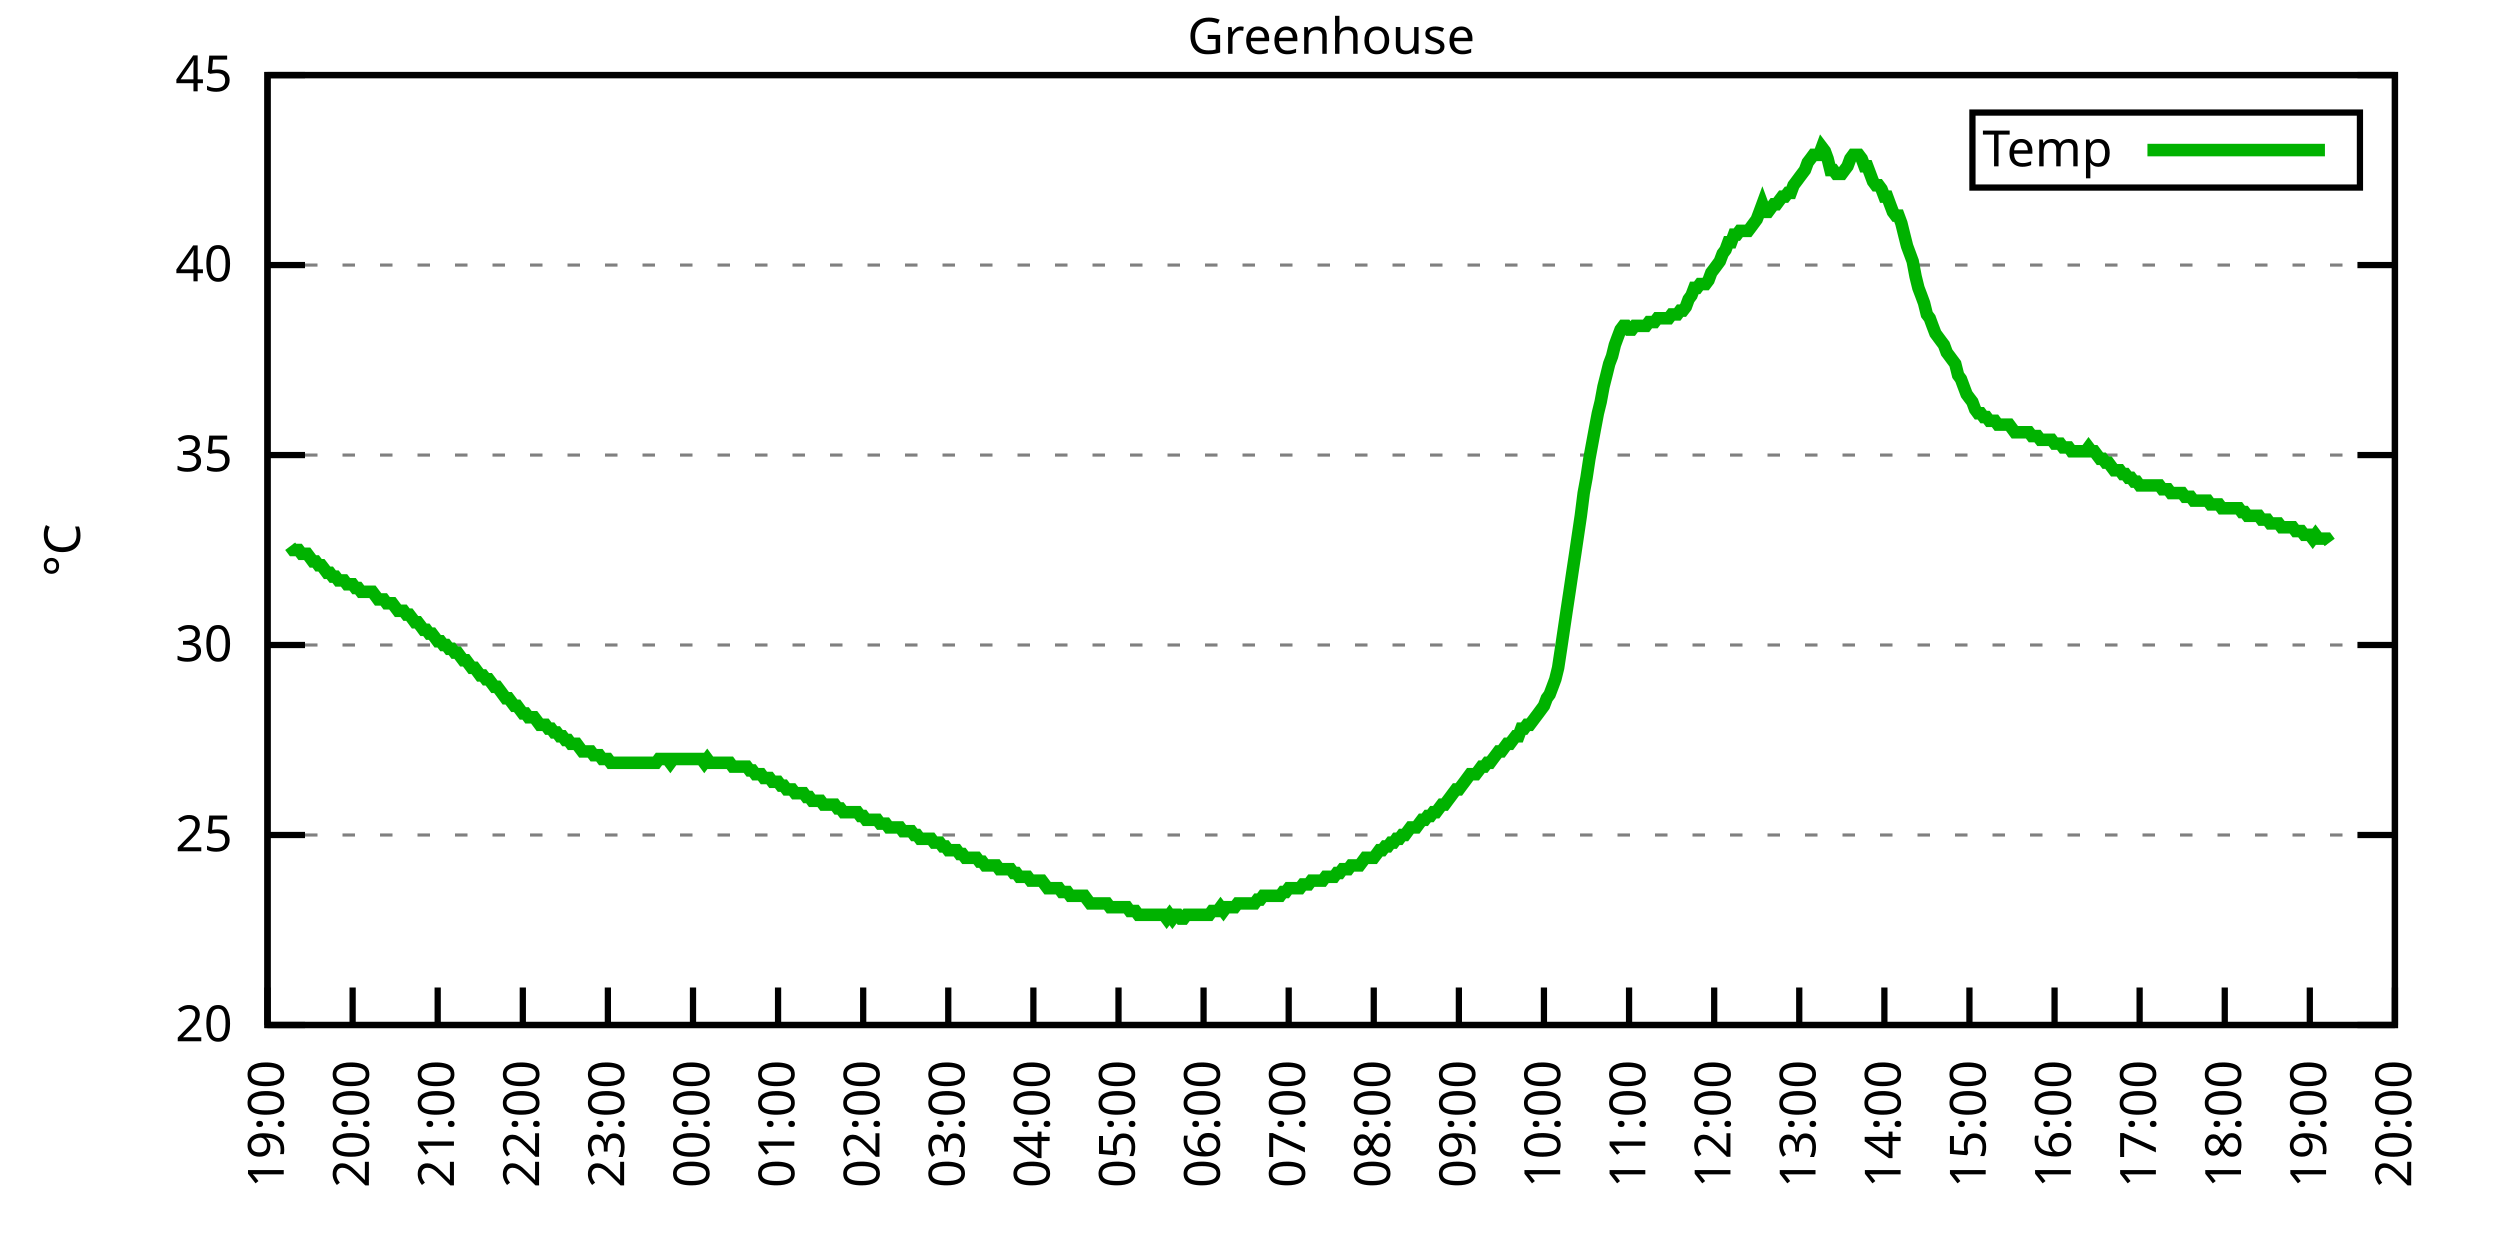
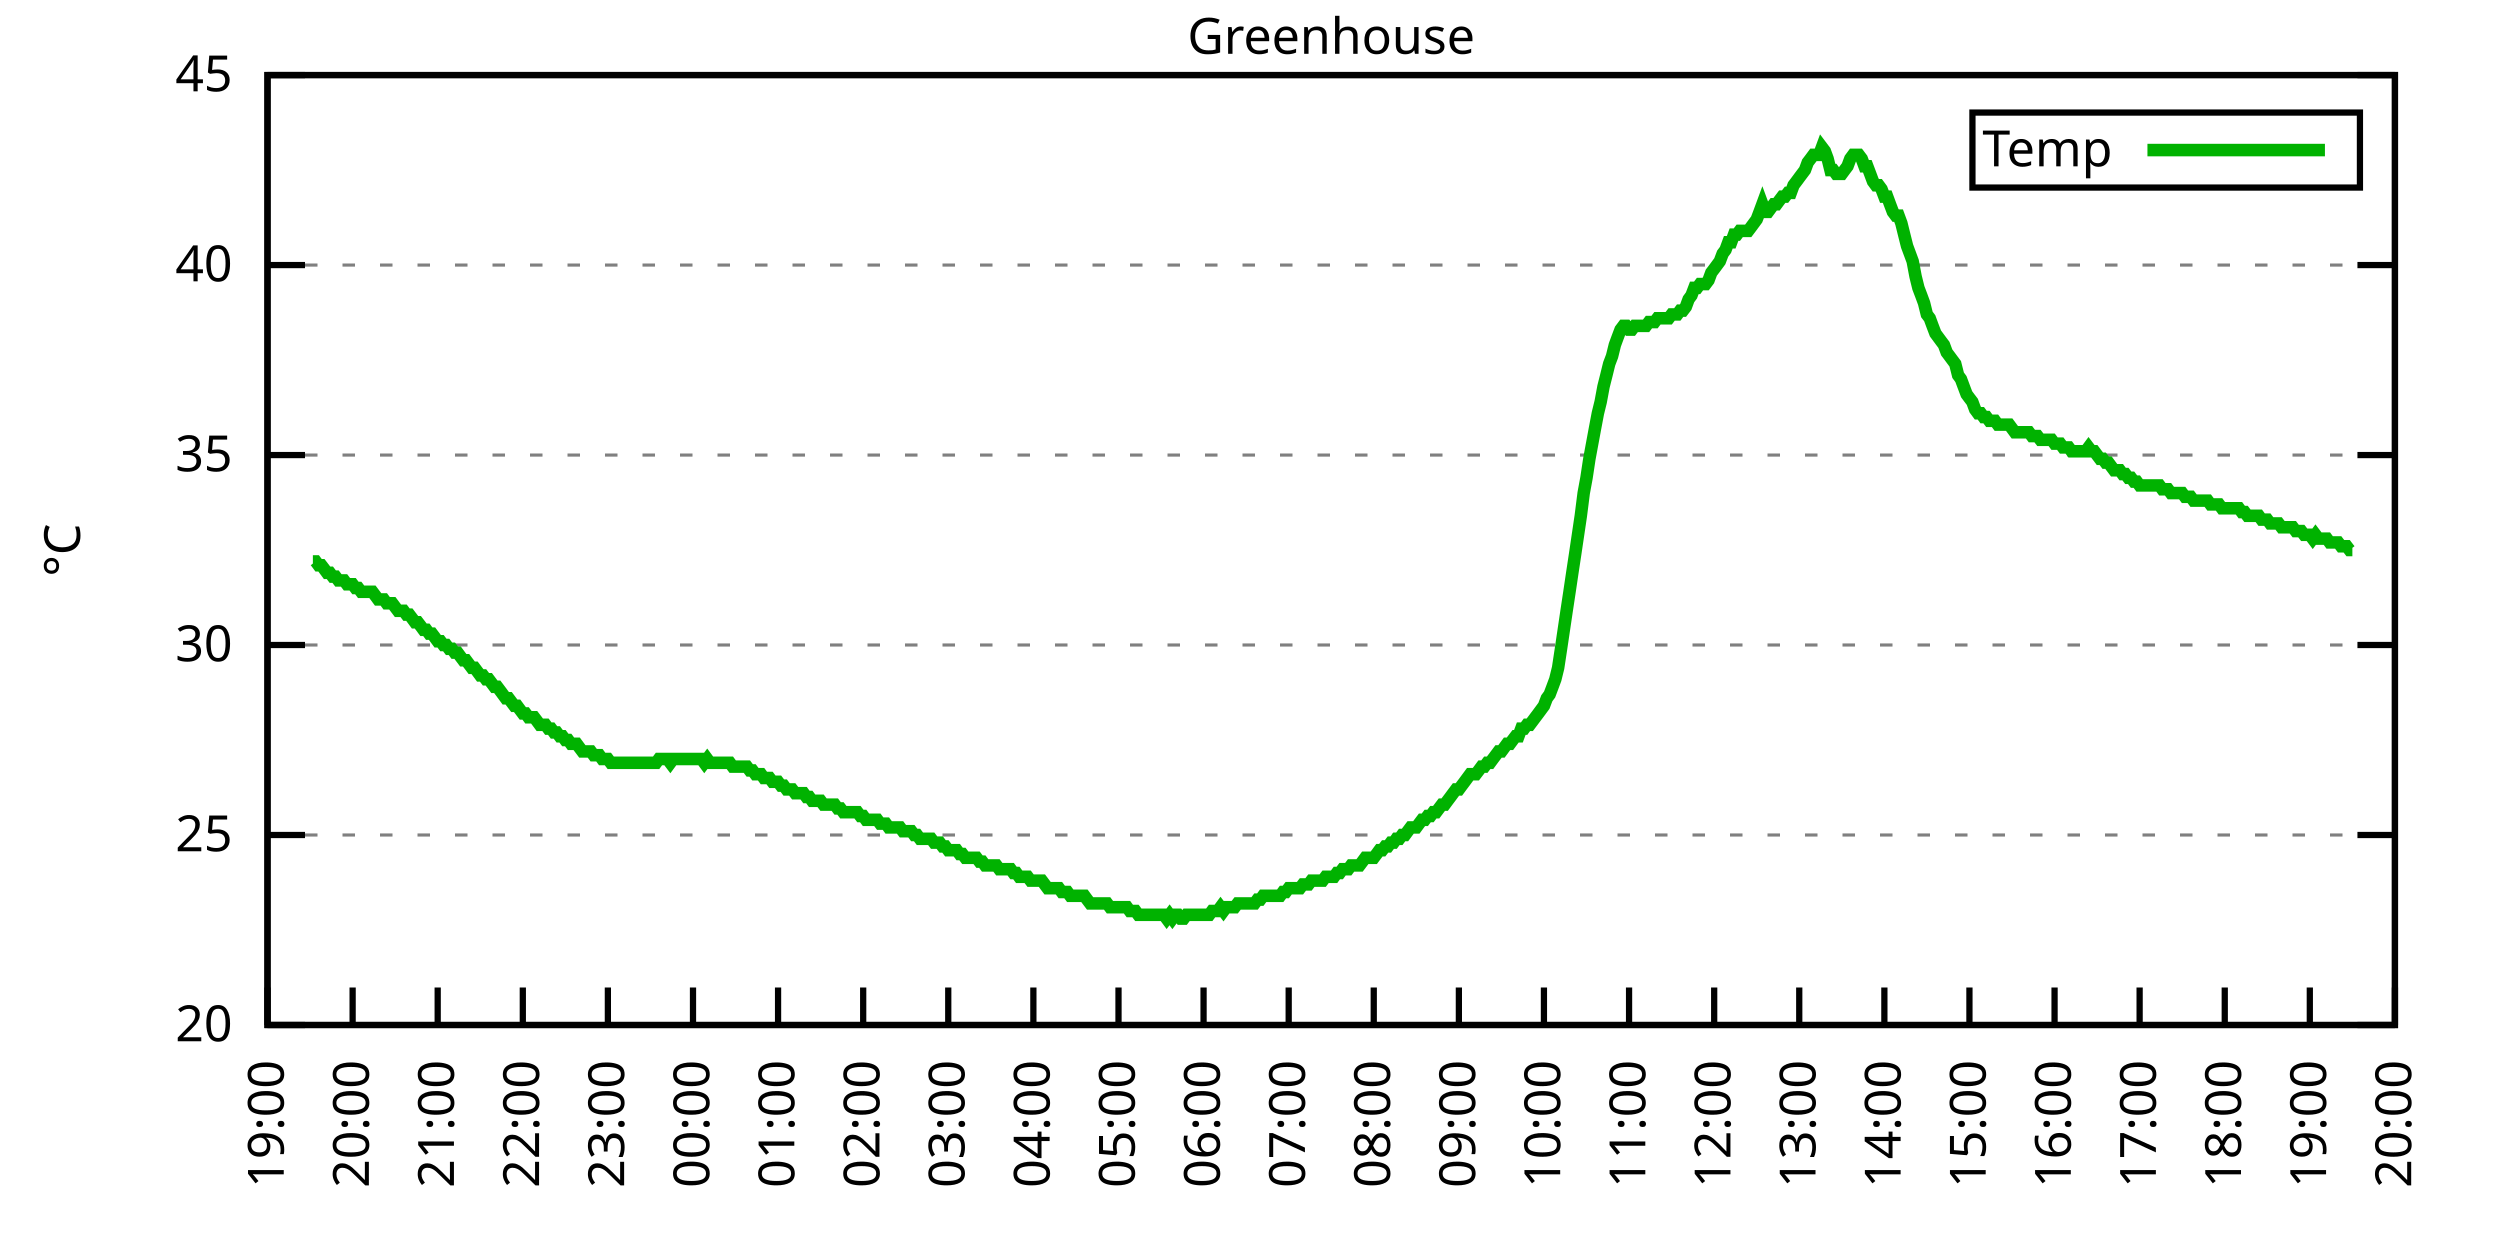
<svg xmlns="http://www.w3.org/2000/svg" xmlns:xlink="http://www.w3.org/1999/xlink" width="400" height="200" viewBox="0 0 400 200">
  <g id="gnuplot_canvas">
    <rect x="0" y="0" width="400" height="200" fill="none" />
    <defs>
      <circle id="gpDot" r="0.5" stroke-width="0.5" stroke="currentColor" />
      <path id="gpPt0" stroke-width="0.333" stroke="currentColor" d="M-1,0 h2 M0,-1 v2" />
      <path id="gpPt1" stroke-width="0.333" stroke="currentColor" d="M-1,-1 L1,1 M1,-1 L-1,1" />
      <path id="gpPt2" stroke-width="0.333" stroke="currentColor" d="M-1,0 L1,0 M0,-1 L0,1 M-1,-1 L1,1 M-1,1 L1,-1" />
      <rect id="gpPt3" stroke-width="0.333" stroke="currentColor" x="-1" y="-1" width="2" height="2" />
      <rect id="gpPt4" stroke-width="0.333" stroke="currentColor" fill="currentColor" x="-1" y="-1" width="2" height="2" />
      <circle id="gpPt5" stroke-width="0.333" stroke="currentColor" cx="0" cy="0" r="1" />
      <use xlink:href="#gpPt5" id="gpPt6" fill="currentColor" stroke="none" />
      <path id="gpPt7" stroke-width="0.333" stroke="currentColor" d="M0,-1.33 L-1.33,0.67 L1.33,0.67 z" />
      <use xlink:href="#gpPt7" id="gpPt8" fill="currentColor" stroke="none" />
      <use xlink:href="#gpPt7" id="gpPt9" stroke="currentColor" transform="rotate(180)" />
      <use xlink:href="#gpPt9" id="gpPt10" fill="currentColor" stroke="none" />
      <use xlink:href="#gpPt3" id="gpPt11" stroke="currentColor" transform="rotate(45)" />
      <use xlink:href="#gpPt11" id="gpPt12" fill="currentColor" stroke="none" />
      <path id="gpPt13" stroke-width="0.333" stroke="currentColor" d="M0,1.330 L1.265,0.411 L0.782,-1.067 L-0.782,-1.076 L-1.265,0.411 z" />
      <use xlink:href="#gpPt13" id="gpPt14" fill="currentColor" stroke="none" />
      <filter id="textbox" filterUnits="objectBoundingBox" x="0" y="0" height="1" width="1">
        <feFlood flood-color="white" flood-opacity="1" result="bgnd" />
        <feComposite in="SourceGraphic" in2="bgnd" operator="atop" />
      </filter>
      <filter id="greybox" filterUnits="objectBoundingBox" x="0" y="0" height="1" width="1">
        <feFlood flood-color="lightgrey" flood-opacity="1" result="grey" />
        <feComposite in="SourceGraphic" in2="grey" operator="atop" />
      </filter>
    </defs>
    <g fill="none" color="white" stroke="currentColor" stroke-width="1.00" stroke-linecap="butt" stroke-linejoin="miter">
</g>
    <g fill="none" color="black" stroke="currentColor" stroke-width="1.00" stroke-linecap="butt" stroke-linejoin="miter">
      <g stroke="none" shape-rendering="crispEdges">
        <polygon fill="rgb(255, 255, 255)" points="42.80,164.00 383.18,164.00 383.18,12.02 42.80,12.02 " />
      </g>
    </g>
    <g fill="none" color="black" stroke="currentColor" stroke-width="1.00" stroke-linecap="butt" stroke-linejoin="miter">
</g>
    <g fill="none" color="black" stroke="black" stroke-width="0.50" stroke-linecap="butt" stroke-linejoin="miter">
</g>
    <g fill="none" color="gray" stroke="currentColor" stroke-width="0.50" stroke-linecap="butt" stroke-linejoin="miter">
      <path stroke="gray" stroke-dasharray="2,4" class="gridline" d="M42.80,164.00 L383.19,164.00  " />
    </g>
    <g fill="none" color="gray" stroke="gray" stroke-width="1.00" stroke-linecap="butt" stroke-linejoin="miter">
</g>
    <g fill="none" color="black" stroke="currentColor" stroke-width="1.00" stroke-linecap="butt" stroke-linejoin="miter">
      <path stroke="black" d="M42.80,164.00 L48.80,164.00 M383.19,164.00 L377.19,164.00  " />
      <g transform="translate(37.20,166.60)" stroke="none" fill="black" font-family="Sans" font-size="8.00" text-anchor="end">
        <text>
          <tspan font-family="Sans"> 20</tspan>
        </text>
      </g>
    </g>
    <g fill="none" color="black" stroke="currentColor" stroke-width="1.00" stroke-linecap="butt" stroke-linejoin="miter">
</g>
    <g fill="none" color="black" stroke="black" stroke-width="0.50" stroke-linecap="butt" stroke-linejoin="miter">
</g>
    <g fill="none" color="gray" stroke="currentColor" stroke-width="0.50" stroke-linecap="butt" stroke-linejoin="miter">
      <path stroke="gray" stroke-dasharray="2,4" class="gridline" d="M42.80,133.60 L383.19,133.60  " />
    </g>
    <g fill="none" color="gray" stroke="gray" stroke-width="1.00" stroke-linecap="butt" stroke-linejoin="miter">
</g>
    <g fill="none" color="black" stroke="currentColor" stroke-width="1.00" stroke-linecap="butt" stroke-linejoin="miter">
      <path stroke="black" d="M42.80,133.60 L48.80,133.60 M383.19,133.60 L377.19,133.60  " />
      <g transform="translate(37.20,136.20)" stroke="none" fill="black" font-family="Sans" font-size="8.00" text-anchor="end">
        <text>
          <tspan font-family="Sans"> 25</tspan>
        </text>
      </g>
    </g>
    <g fill="none" color="black" stroke="currentColor" stroke-width="1.00" stroke-linecap="butt" stroke-linejoin="miter">
</g>
    <g fill="none" color="black" stroke="black" stroke-width="0.50" stroke-linecap="butt" stroke-linejoin="miter">
</g>
    <g fill="none" color="gray" stroke="currentColor" stroke-width="0.50" stroke-linecap="butt" stroke-linejoin="miter">
      <path stroke="gray" stroke-dasharray="2,4" class="gridline" d="M42.80,103.20 L383.19,103.20  " />
    </g>
    <g fill="none" color="gray" stroke="gray" stroke-width="1.00" stroke-linecap="butt" stroke-linejoin="miter">
</g>
    <g fill="none" color="black" stroke="currentColor" stroke-width="1.00" stroke-linecap="butt" stroke-linejoin="miter">
      <path stroke="black" d="M42.80,103.20 L48.80,103.20 M383.19,103.20 L377.19,103.20  " />
      <g transform="translate(37.20,105.80)" stroke="none" fill="black" font-family="Sans" font-size="8.00" text-anchor="end">
        <text>
          <tspan font-family="Sans"> 30</tspan>
        </text>
      </g>
    </g>
    <g fill="none" color="black" stroke="currentColor" stroke-width="1.00" stroke-linecap="butt" stroke-linejoin="miter">
</g>
    <g fill="none" color="black" stroke="black" stroke-width="0.50" stroke-linecap="butt" stroke-linejoin="miter">
</g>
    <g fill="none" color="gray" stroke="currentColor" stroke-width="0.50" stroke-linecap="butt" stroke-linejoin="miter">
      <path stroke="gray" stroke-dasharray="2,4" class="gridline" d="M42.80,72.81 L383.19,72.81  " />
    </g>
    <g fill="none" color="gray" stroke="gray" stroke-width="1.00" stroke-linecap="butt" stroke-linejoin="miter">
</g>
    <g fill="none" color="black" stroke="currentColor" stroke-width="1.00" stroke-linecap="butt" stroke-linejoin="miter">
      <path stroke="black" d="M42.80,72.81 L48.80,72.81 M383.19,72.81 L377.19,72.81  " />
      <g transform="translate(37.20,75.41)" stroke="none" fill="black" font-family="Sans" font-size="8.00" text-anchor="end">
        <text>
          <tspan font-family="Sans"> 35</tspan>
        </text>
      </g>
    </g>
    <g fill="none" color="black" stroke="currentColor" stroke-width="1.00" stroke-linecap="butt" stroke-linejoin="miter">
</g>
    <g fill="none" color="black" stroke="black" stroke-width="0.50" stroke-linecap="butt" stroke-linejoin="miter">
</g>
    <g fill="none" color="gray" stroke="currentColor" stroke-width="0.50" stroke-linecap="butt" stroke-linejoin="miter">
      <path stroke="gray" stroke-dasharray="2,4" class="gridline" d="M42.80,42.41 L383.19,42.41  " />
    </g>
    <g fill="none" color="gray" stroke="gray" stroke-width="1.00" stroke-linecap="butt" stroke-linejoin="miter">
</g>
    <g fill="none" color="black" stroke="currentColor" stroke-width="1.00" stroke-linecap="butt" stroke-linejoin="miter">
      <path stroke="black" d="M42.80,42.41 L48.80,42.41 M383.19,42.41 L377.19,42.41  " />
      <g transform="translate(37.20,45.01)" stroke="none" fill="black" font-family="Sans" font-size="8.00" text-anchor="end">
        <text>
          <tspan font-family="Sans"> 40</tspan>
        </text>
      </g>
    </g>
    <g fill="none" color="black" stroke="currentColor" stroke-width="1.00" stroke-linecap="butt" stroke-linejoin="miter">
</g>
    <g fill="none" color="black" stroke="black" stroke-width="0.50" stroke-linecap="butt" stroke-linejoin="miter">
</g>
    <g fill="none" color="gray" stroke="currentColor" stroke-width="0.50" stroke-linecap="butt" stroke-linejoin="miter">
      <path stroke="gray" stroke-dasharray="2,4" class="gridline" d="M42.80,12.01 L383.19,12.01  " />
    </g>
    <g fill="none" color="gray" stroke="gray" stroke-width="1.00" stroke-linecap="butt" stroke-linejoin="miter">
</g>
    <g fill="none" color="black" stroke="currentColor" stroke-width="1.00" stroke-linecap="butt" stroke-linejoin="miter">
      <path stroke="black" d="M42.80,12.01 L48.80,12.01 M383.19,12.01 L377.19,12.01  " />
      <g transform="translate(37.20,14.61)" stroke="none" fill="black" font-family="Sans" font-size="8.00" text-anchor="end">
        <text>
          <tspan font-family="Sans"> 45</tspan>
        </text>
      </g>
    </g>
    <g fill="none" color="black" stroke="currentColor" stroke-width="1.00" stroke-linecap="butt" stroke-linejoin="miter">
      <path stroke="black" d="M42.80,164.00 L42.80,158.00  " />
      <g transform="translate(45.40,169.60) rotate(270.00)" stroke="none" fill="black" font-family="Sans" font-size="8.00" text-anchor="end">
        <text>
          <tspan font-family="Sans">19:00</tspan>
        </text>
      </g>
    </g>
    <g fill="none" color="black" stroke="currentColor" stroke-width="1.00" stroke-linecap="butt" stroke-linejoin="miter">
      <path stroke="black" d="M56.42,164.00 L56.42,158.00  " />
      <g transform="translate(59.02,169.60) rotate(270.00)" stroke="none" fill="black" font-family="Sans" font-size="8.00" text-anchor="end">
        <text>
          <tspan font-family="Sans">20:00</tspan>
        </text>
      </g>
    </g>
    <g fill="none" color="black" stroke="currentColor" stroke-width="1.00" stroke-linecap="butt" stroke-linejoin="miter">
      <path stroke="black" d="M70.03,164.00 L70.03,158.00  " />
      <g transform="translate(72.63,169.60) rotate(270.00)" stroke="none" fill="black" font-family="Sans" font-size="8.00" text-anchor="end">
        <text>
          <tspan font-family="Sans">21:00</tspan>
        </text>
      </g>
    </g>
    <g fill="none" color="black" stroke="currentColor" stroke-width="1.00" stroke-linecap="butt" stroke-linejoin="miter">
      <path stroke="black" d="M83.65,164.00 L83.65,158.00  " />
      <g transform="translate(86.25,169.60) rotate(270.00)" stroke="none" fill="black" font-family="Sans" font-size="8.00" text-anchor="end">
        <text>
          <tspan font-family="Sans">22:00</tspan>
        </text>
      </g>
    </g>
    <g fill="none" color="black" stroke="currentColor" stroke-width="1.00" stroke-linecap="butt" stroke-linejoin="miter">
      <path stroke="black" d="M97.26,164.00 L97.26,158.00  " />
      <g transform="translate(99.86,169.60) rotate(270.00)" stroke="none" fill="black" font-family="Sans" font-size="8.00" text-anchor="end">
        <text>
          <tspan font-family="Sans">23:00</tspan>
        </text>
      </g>
    </g>
    <g fill="none" color="black" stroke="currentColor" stroke-width="1.00" stroke-linecap="butt" stroke-linejoin="miter">
      <path stroke="black" d="M110.88,164.00 L110.88,158.00  " />
      <g transform="translate(113.48,169.60) rotate(270.00)" stroke="none" fill="black" font-family="Sans" font-size="8.00" text-anchor="end">
        <text>
          <tspan font-family="Sans">00:00</tspan>
        </text>
      </g>
    </g>
    <g fill="none" color="black" stroke="currentColor" stroke-width="1.00" stroke-linecap="butt" stroke-linejoin="miter">
      <path stroke="black" d="M124.49,164.00 L124.49,158.00  " />
      <g transform="translate(127.09,169.60) rotate(270.00)" stroke="none" fill="black" font-family="Sans" font-size="8.00" text-anchor="end">
        <text>
          <tspan font-family="Sans">01:00</tspan>
        </text>
      </g>
    </g>
    <g fill="none" color="black" stroke="currentColor" stroke-width="1.00" stroke-linecap="butt" stroke-linejoin="miter">
      <path stroke="black" d="M138.11,164.00 L138.11,158.00  " />
      <g transform="translate(140.71,169.60) rotate(270.00)" stroke="none" fill="black" font-family="Sans" font-size="8.00" text-anchor="end">
        <text>
          <tspan font-family="Sans">02:00</tspan>
        </text>
      </g>
    </g>
    <g fill="none" color="black" stroke="currentColor" stroke-width="1.00" stroke-linecap="butt" stroke-linejoin="miter">
      <path stroke="black" d="M151.72,164.00 L151.72,158.00  " />
      <g transform="translate(154.32,169.60) rotate(270.00)" stroke="none" fill="black" font-family="Sans" font-size="8.00" text-anchor="end">
        <text>
          <tspan font-family="Sans">03:00</tspan>
        </text>
      </g>
    </g>
    <g fill="none" color="black" stroke="currentColor" stroke-width="1.00" stroke-linecap="butt" stroke-linejoin="miter">
      <path stroke="black" d="M165.34,164.00 L165.34,158.00  " />
      <g transform="translate(167.94,169.60) rotate(270.00)" stroke="none" fill="black" font-family="Sans" font-size="8.00" text-anchor="end">
        <text>
          <tspan font-family="Sans">04:00</tspan>
        </text>
      </g>
    </g>
    <g fill="none" color="black" stroke="currentColor" stroke-width="1.00" stroke-linecap="butt" stroke-linejoin="miter">
      <path stroke="black" d="M178.96,164.00 L178.96,158.00  " />
      <g transform="translate(181.56,169.60) rotate(270.00)" stroke="none" fill="black" font-family="Sans" font-size="8.00" text-anchor="end">
        <text>
          <tspan font-family="Sans">05:00</tspan>
        </text>
      </g>
    </g>
    <g fill="none" color="black" stroke="currentColor" stroke-width="1.00" stroke-linecap="butt" stroke-linejoin="miter">
      <path stroke="black" d="M192.57,164.00 L192.57,158.00  " />
      <g transform="translate(195.17,169.60) rotate(270.00)" stroke="none" fill="black" font-family="Sans" font-size="8.00" text-anchor="end">
        <text>
          <tspan font-family="Sans">06:00</tspan>
        </text>
      </g>
    </g>
    <g fill="none" color="black" stroke="currentColor" stroke-width="1.00" stroke-linecap="butt" stroke-linejoin="miter">
      <path stroke="black" d="M206.19,164.00 L206.19,158.00  " />
      <g transform="translate(208.79,169.60) rotate(270.00)" stroke="none" fill="black" font-family="Sans" font-size="8.00" text-anchor="end">
        <text>
          <tspan font-family="Sans">07:00</tspan>
        </text>
      </g>
    </g>
    <g fill="none" color="black" stroke="currentColor" stroke-width="1.00" stroke-linecap="butt" stroke-linejoin="miter">
      <path stroke="black" d="M219.80,164.00 L219.80,158.00  " />
      <g transform="translate(222.40,169.60) rotate(270.00)" stroke="none" fill="black" font-family="Sans" font-size="8.00" text-anchor="end">
        <text>
          <tspan font-family="Sans">08:00</tspan>
        </text>
      </g>
    </g>
    <g fill="none" color="black" stroke="currentColor" stroke-width="1.00" stroke-linecap="butt" stroke-linejoin="miter">
      <path stroke="black" d="M233.42,164.00 L233.42,158.00  " />
      <g transform="translate(236.02,169.60) rotate(270.00)" stroke="none" fill="black" font-family="Sans" font-size="8.00" text-anchor="end">
        <text>
          <tspan font-family="Sans">09:00</tspan>
        </text>
      </g>
    </g>
    <g fill="none" color="black" stroke="currentColor" stroke-width="1.00" stroke-linecap="butt" stroke-linejoin="miter">
      <path stroke="black" d="M247.03,164.00 L247.03,158.00  " />
      <g transform="translate(249.63,169.60) rotate(270.00)" stroke="none" fill="black" font-family="Sans" font-size="8.00" text-anchor="end">
        <text>
          <tspan font-family="Sans">10:00</tspan>
        </text>
      </g>
    </g>
    <g fill="none" color="black" stroke="currentColor" stroke-width="1.00" stroke-linecap="butt" stroke-linejoin="miter">
      <path stroke="black" d="M260.65,164.00 L260.65,158.00  " />
      <g transform="translate(263.25,169.60) rotate(270.00)" stroke="none" fill="black" font-family="Sans" font-size="8.00" text-anchor="end">
        <text>
          <tspan font-family="Sans">11:00</tspan>
        </text>
      </g>
    </g>
    <g fill="none" color="black" stroke="currentColor" stroke-width="1.00" stroke-linecap="butt" stroke-linejoin="miter">
      <path stroke="black" d="M274.27,164.00 L274.27,158.00  " />
      <g transform="translate(276.87,169.60) rotate(270.00)" stroke="none" fill="black" font-family="Sans" font-size="8.00" text-anchor="end">
        <text>
          <tspan font-family="Sans">12:00</tspan>
        </text>
      </g>
    </g>
    <g fill="none" color="black" stroke="currentColor" stroke-width="1.00" stroke-linecap="butt" stroke-linejoin="miter">
      <path stroke="black" d="M287.88,164.00 L287.88,158.00  " />
      <g transform="translate(290.48,169.60) rotate(270.00)" stroke="none" fill="black" font-family="Sans" font-size="8.00" text-anchor="end">
        <text>
          <tspan font-family="Sans">13:00</tspan>
        </text>
      </g>
    </g>
    <g fill="none" color="black" stroke="currentColor" stroke-width="1.00" stroke-linecap="butt" stroke-linejoin="miter">
      <path stroke="black" d="M301.50,164.00 L301.50,158.00  " />
      <g transform="translate(304.10,169.60) rotate(270.00)" stroke="none" fill="black" font-family="Sans" font-size="8.00" text-anchor="end">
        <text>
          <tspan font-family="Sans">14:00</tspan>
        </text>
      </g>
    </g>
    <g fill="none" color="black" stroke="currentColor" stroke-width="1.00" stroke-linecap="butt" stroke-linejoin="miter">
      <path stroke="black" d="M315.11,164.00 L315.11,158.00  " />
      <g transform="translate(317.71,169.60) rotate(270.00)" stroke="none" fill="black" font-family="Sans" font-size="8.00" text-anchor="end">
        <text>
          <tspan font-family="Sans">15:00</tspan>
        </text>
      </g>
    </g>
    <g fill="none" color="black" stroke="currentColor" stroke-width="1.00" stroke-linecap="butt" stroke-linejoin="miter">
      <path stroke="black" d="M328.73,164.00 L328.73,158.00  " />
      <g transform="translate(331.33,169.60) rotate(270.00)" stroke="none" fill="black" font-family="Sans" font-size="8.00" text-anchor="end">
        <text>
          <tspan font-family="Sans">16:00</tspan>
        </text>
      </g>
    </g>
    <g fill="none" color="black" stroke="currentColor" stroke-width="1.00" stroke-linecap="butt" stroke-linejoin="miter">
      <path stroke="black" d="M342.34,164.00 L342.34,158.00  " />
      <g transform="translate(344.94,169.60) rotate(270.00)" stroke="none" fill="black" font-family="Sans" font-size="8.00" text-anchor="end">
        <text>
          <tspan font-family="Sans">17:00</tspan>
        </text>
      </g>
    </g>
    <g fill="none" color="black" stroke="currentColor" stroke-width="1.00" stroke-linecap="butt" stroke-linejoin="miter">
      <path stroke="black" d="M355.96,164.00 L355.96,158.00  " />
      <g transform="translate(358.56,169.60) rotate(270.00)" stroke="none" fill="black" font-family="Sans" font-size="8.00" text-anchor="end">
        <text>
          <tspan font-family="Sans">18:00</tspan>
        </text>
      </g>
    </g>
    <g fill="none" color="black" stroke="currentColor" stroke-width="1.00" stroke-linecap="butt" stroke-linejoin="miter">
      <path stroke="black" d="M369.57,164.00 L369.57,158.00  " />
      <g transform="translate(372.17,169.60) rotate(270.00)" stroke="none" fill="black" font-family="Sans" font-size="8.00" text-anchor="end">
        <text>
          <tspan font-family="Sans">19:00</tspan>
        </text>
      </g>
    </g>
    <g fill="none" color="black" stroke="currentColor" stroke-width="1.00" stroke-linecap="butt" stroke-linejoin="miter">
      <path stroke="black" d="M383.19,164.00 L383.19,158.00  " />
      <g transform="translate(385.79,169.60) rotate(270.00)" stroke="none" fill="black" font-family="Sans" font-size="8.00" text-anchor="end">
        <text>
          <tspan font-family="Sans">20:00</tspan>
        </text>
      </g>
    </g>
    <g fill="none" color="black" stroke="currentColor" stroke-width="1.00" stroke-linecap="butt" stroke-linejoin="miter">
</g>
    <g fill="none" color="black" stroke="currentColor" stroke-width="1.00" stroke-linecap="butt" stroke-linejoin="miter">
      <path stroke="black" d="M42.80,12.01 L42.80,164.00 L383.19,164.00 L383.19,12.01 L42.80,12.01 Z  " />
    </g>
    <g fill="none" color="black" stroke="currentColor" stroke-width="1.00" stroke-linecap="butt" stroke-linejoin="miter">
</g>
    <g fill="none" color="black" stroke="currentColor" stroke-width="1.00" stroke-linecap="butt" stroke-linejoin="miter">
      <path stroke="black" d="M315.59,30.01 L315.59,18.01 L377.59,18.01 L377.59,30.01 L315.59,30.01 Z  " />
    </g>
    <g id="Greenhouse_plot_1">
      <g fill="none" color="white" stroke="black" stroke-width="2.00" stroke-linecap="butt" stroke-linejoin="miter">
</g>
      <g fill="none" color="black" stroke="currentColor" stroke-width="2.00" stroke-linecap="butt" stroke-linejoin="miter">
        <g transform="translate(337.99,26.61)" stroke="none" fill="black" font-family="Sans" font-size="8.00" text-anchor="end">
          <text>
            <tspan font-family="Sans">Temp</tspan>
          </text>
        </g>
      </g>
      <g fill="none" color="black" stroke="currentColor" stroke-width="2.00" stroke-linecap="butt" stroke-linejoin="miter">
-         <path stroke="rgb(  0, 178,   0)" d="M343.59,24.01 L371.99,24.01 M46.43,87.40 L46.88,88.00 L47.34,88.00 L47.79,88.00 L48.25,88.61 L48.70,88.61   L49.15,88.61 L49.61,89.22 L50.06,89.83 L50.52,89.83 L50.97,90.44 L51.42,90.44 L51.88,91.04 L52.33,91.65   L52.78,91.65 L53.24,92.26 L53.69,92.26 L54.15,92.87 L54.60,92.87 L55.05,92.87 L55.51,93.48 L55.96,93.48   L56.42,93.48 L56.87,94.08 L57.32,94.08 L57.78,94.69 L58.23,94.69 L58.68,94.69 L59.14,94.69 L59.59,94.69   L60.05,95.30 L60.50,95.91 L60.95,95.91 L61.41,95.91 L61.86,96.52 L62.32,96.52 L62.77,96.52 L63.22,97.12   L63.68,97.73 L64.13,97.73 L64.58,97.73 L65.04,98.34 L65.49,98.34 L65.95,98.95 L66.40,99.56 L66.85,99.56   L67.31,100.16 L67.76,100.77 L68.22,100.77 L68.67,101.38 L69.12,101.38 L69.58,101.99 L70.03,102.60 L70.49,102.60   L70.94,103.20 L71.39,103.20 L71.85,103.81 L72.30,103.81 L72.75,104.42 L73.21,104.42 L73.66,105.03 L74.12,105.64   L74.57,105.64 L75.02,106.24 L75.48,106.85 L75.93,106.85 L76.39,107.46 L76.84,108.07 L77.29,108.07 L77.75,108.68   L78.20,108.68 L78.65,109.28 L79.11,109.89 L79.56,109.89 L80.02,110.50 L80.47,111.11 L80.92,111.72 L81.38,111.72   L81.83,112.32 L82.29,112.93 L82.74,112.93 L83.19,113.54 L83.65,114.15 L84.10,114.15 L84.55,114.76 L85.01,114.76   L85.46,114.76 L85.92,115.36 L86.37,115.97 L86.82,115.97 L87.28,115.97 L87.73,116.58 L88.19,116.58 L88.64,117.19   L89.09,117.19 L89.55,117.80 L90.00,117.80 L90.45,118.40 L90.91,118.40 L91.36,119.01 L91.82,119.01 L92.27,119.01   L92.72,119.62 L93.18,120.23 L93.63,120.23 L94.09,120.23 L94.54,120.23 L94.99,120.83 L95.45,120.83 L95.90,120.83   L96.35,121.44 L96.81,121.44 L97.26,121.44 L97.72,122.05 L98.17,122.05 L98.62,122.05 L99.08,122.05 L99.53,122.05   L99.99,122.05 L100.44,122.05 L100.89,122.05 L101.35,122.05 L101.80,122.05 L102.25,122.05 L102.71,122.05 L103.16,122.05   L103.62,122.05 L104.07,122.05 L104.52,122.05 L104.98,122.05 L105.43,121.44 L105.89,121.44 L106.34,121.44 L106.79,121.44   L107.25,122.05 L107.70,121.44 L108.15,121.44 L108.61,121.44 L109.06,121.44 L109.52,121.44 L109.97,121.44 L110.42,121.44   L110.88,121.44 L111.33,121.44 L111.79,121.44 L112.24,121.44 L112.69,122.05 L113.15,121.44 L113.60,122.05 L114.05,122.05   L114.51,122.05 L114.96,122.05 L115.42,122.05 L115.87,122.05 L116.32,122.05 L116.78,122.05 L117.23,122.66 L117.69,122.66   L118.14,122.66 L118.59,122.66 L119.05,122.66 L119.50,122.66 L119.96,123.27 L120.41,123.27 L120.86,123.87 L121.32,123.87   L121.77,123.87 L122.22,124.48 L122.68,124.48 L123.13,124.48 L123.59,125.09 L124.04,125.09 L124.49,125.09 L124.95,125.70   L125.40,125.70 L125.86,126.31 L126.31,126.31 L126.76,126.31 L127.22,126.91 L127.67,126.91 L128.12,126.91 L128.58,126.91   L129.03,127.52 L129.49,127.52 L129.94,128.13 L130.39,128.13 L130.85,128.13 L131.30,128.13 L131.76,128.74 L132.21,128.74   L132.66,128.74 L133.12,128.74 L133.57,128.74 L134.02,129.35 L134.48,129.35 L134.93,129.95 L135.39,129.95 L135.84,129.95   L136.29,129.95 L136.75,129.95 L137.20,129.95 L137.66,130.56 L138.11,130.56 L138.56,131.17 L139.02,131.17 L139.47,131.17   L139.92,131.17 L140.38,131.17 L140.83,131.78 L141.29,131.78 L141.74,131.78 L142.19,132.39 L142.65,132.39 L143.10,132.39   L143.56,132.39 L144.01,132.39 L144.46,132.99 L144.92,132.99 L145.37,132.99 L145.82,132.99 L146.28,133.60 L146.73,133.60   L147.19,134.21 L147.64,134.21 L148.09,134.21 L148.55,134.21 L149.00,134.21 L149.46,134.82 L149.91,134.82 L150.36,134.82   L150.82,135.43 L151.27,135.43 L151.72,136.03 L152.18,136.03 L152.63,136.03 L153.09,136.03 L153.54,136.64 L153.99,136.64   L154.45,137.25 L154.90,137.25 L155.36,137.25 L155.81,137.25 L156.26,137.25 L156.72,137.86 L157.17,137.86 L157.62,138.47   L158.08,138.47 L158.53,138.47 L158.99,138.47 L159.44,138.47 L159.89,139.07 L160.35,139.07 L160.80,139.07 L161.26,139.07   L161.71,139.07 L162.16,139.68 L162.62,139.68 L163.07,140.29 L163.52,140.29 L163.98,140.29 L164.43,140.29 L164.89,140.90   L165.34,140.90 L165.79,140.90 L166.25,140.90 L166.70,140.90 L167.16,141.51 L167.61,142.11 L168.06,142.11 L168.52,142.11   L168.97,142.11 L169.43,142.11 L169.88,142.72 L170.33,142.72 L170.79,142.72 L171.24,143.33 L171.69,143.33 L172.15,143.33   L172.60,143.33 L173.06,143.33 L173.51,143.33 L173.96,143.94 L174.42,144.55 L174.87,144.55 L175.33,144.55 L175.78,144.55   L176.23,144.55 L176.69,144.55 L177.14,144.55 L177.59,145.15 L178.05,145.15 L178.50,145.15 L178.96,145.15 L179.41,145.15   L179.86,145.15 L180.32,145.15 L180.77,145.76 L181.23,145.76 L181.68,145.76 L182.13,146.37 L182.59,146.37 L183.04,146.37   L183.49,146.37 L183.95,146.37 L184.40,146.37 L184.86,146.37 L185.31,146.37 L185.76,146.37 L186.22,146.37 L186.67,146.98   L187.13,146.37 L187.58,146.98 L188.03,146.37 L188.49,146.37 L188.94,146.98 L189.39,146.98 L189.85,146.37 L190.30,146.37   L190.76,146.37 L191.21,146.37 L191.66,146.37 L192.12,146.37 L192.57,146.37 L193.03,146.37 L193.48,146.37 L193.93,145.76   L194.39,145.76 L194.84,145.76 L195.29,145.15 L195.75,145.76 L196.20,145.15 L196.66,145.15 L197.11,145.15 L197.56,145.15   L198.02,144.55 L198.47,144.55 L198.93,144.55 L199.38,144.55 L199.83,144.55 L200.29,144.55 L200.74,144.55 L201.19,143.94   L201.65,143.94 L202.10,143.33 L202.56,143.33 L203.01,143.33 L203.46,143.33 L203.92,143.33 L204.37,143.33 L204.83,143.33   L205.28,142.72 L205.73,142.72 L206.19,142.11 L206.64,142.11 L207.09,142.11 L207.55,142.11 L208.00,142.11 L208.46,141.51   L208.91,141.51 L209.36,141.51 L209.82,140.90 L210.27,140.90 L210.73,140.90 L211.18,140.90 L211.63,140.90 L212.09,140.29   L212.54,140.29 L213.00,140.29 L213.45,140.29 L213.90,139.68 L214.36,139.68 L214.81,139.07 L215.26,139.07 L215.72,139.07   L216.17,138.47 L216.63,138.47 L217.08,138.47 L217.53,138.47 L217.99,137.86 L218.44,137.25 L218.90,137.25 L219.35,137.25   L219.80,137.25 L220.26,136.64 L220.71,136.03 L221.16,136.03 L221.62,135.43 L222.07,135.43 L222.53,134.82 L222.98,134.82   L223.43,134.21 L223.89,134.21 L224.34,133.60 L224.80,133.60 L225.25,132.99 L225.70,132.39 L226.16,132.39 L226.61,132.39   L227.06,131.78 L227.52,131.17 L227.97,131.17 L228.43,130.56 L228.88,130.56 L229.33,129.95 L229.79,129.95 L230.24,129.35   L230.70,128.74 L231.15,128.74 L231.60,128.13 L232.06,127.52 L232.51,126.91 L232.96,126.31 L233.42,126.31 L233.87,125.70   L234.33,125.09 L234.78,124.48 L235.23,123.87 L235.69,123.87 L236.14,123.87 L236.60,123.27 L237.05,122.66 L237.50,122.66   L237.96,122.05 L238.41,122.05 L238.86,121.44 L239.32,120.83 L239.77,120.23 L240.23,120.23 L240.68,119.62 L241.13,119.01   L241.59,119.01 L242.04,118.40 L242.50,117.80 L242.95,117.80 L243.40,116.58 L243.86,116.58 L244.31,115.97 L244.76,115.97   L245.22,115.36 L245.67,114.76 L246.13,114.15 L246.58,113.54 L247.03,112.93 L247.49,111.72 L247.94,111.11 L248.40,109.89   L248.85,108.68 L249.30,106.85 L249.76,103.81 L250.21,100.77 L250.66,97.73 L251.12,94.69 L251.57,91.65 L252.03,88.61   L252.48,85.57 L252.93,82.53 L253.39,78.89 L253.84,76.45 L254.30,73.41 L254.75,70.98 L255.20,68.55 L255.66,66.12   L256.11,64.29 L256.56,61.86 L257.02,60.04 L257.47,58.21 L257.93,57.00 L258.38,55.18 L258.83,53.96 L259.29,52.74   L259.74,52.14 L260.20,52.14 L260.65,52.74 L261.10,52.74 L261.56,52.14 L262.01,52.14 L262.47,52.14 L262.92,52.14   L263.37,52.14 L263.83,51.53 L264.28,51.53 L264.73,51.53 L265.19,50.92 L265.64,50.92 L266.10,50.92 L266.55,50.92   L267.00,50.92 L267.46,50.31 L267.91,50.31 L268.37,50.31 L268.82,49.70 L269.27,49.70 L269.73,49.10 L270.18,47.88   L270.63,47.27 L271.09,46.06 L271.54,46.06 L272.00,45.45 L272.45,45.45 L272.90,45.45 L273.36,44.84 L273.81,43.62   L274.27,43.02 L274.72,42.41 L275.17,41.80 L275.63,40.58 L276.08,39.98 L276.53,38.76 L276.99,38.76 L277.44,37.54   L277.90,37.54 L278.35,36.94 L278.80,36.94 L279.26,36.94 L279.71,36.94 L280.17,36.33 L280.62,35.72 L281.07,35.11   L281.53,33.90 L281.98,32.68 L282.43,33.90 L282.89,33.90 L283.34,33.29 L283.80,32.68 L284.25,32.68 L284.70,32.07   L285.16,31.46 L285.61,31.46 L286.07,30.86 L286.52,30.86 L286.97,29.64 L287.43,29.03 L287.88,28.42 L288.33,27.82   L288.79,27.21 L289.24,25.99 L289.70,25.39 L290.15,24.78 L290.60,24.78 L291.06,24.78 L291.51,23.56 L291.97,24.17   L292.42,25.39 L292.87,27.21 L293.33,27.21 L293.78,27.82 L294.23,27.82 L294.69,27.82 L295.14,27.21 L295.60,26.60   L296.05,25.39 L296.50,24.78 L296.96,24.78 L297.41,24.78 L297.87,25.39 L298.32,26.60 L298.77,26.60 L299.23,27.82   L299.68,29.03 L300.13,29.64 L300.59,29.64 L301.04,30.25 L301.50,31.46 L301.95,31.46 L302.40,32.68 L302.86,33.90   L303.31,34.50 L303.77,34.50 L304.22,35.72 L304.67,37.54 L305.13,39.37 L305.58,40.58 L306.03,41.80 L306.49,44.23   L306.94,46.06 L307.40,47.27 L307.85,48.49 L308.30,50.31 L308.76,50.92 L309.21,52.14 L309.67,53.35 L310.12,53.96   L310.57,54.57 L311.03,55.18 L311.48,56.39 L311.94,57.00 L312.39,57.61 L312.84,58.21 L313.30,60.04 L313.75,60.65   L314.20,61.86 L314.66,63.08 L315.11,63.69 L315.57,64.29 L316.02,65.51 L316.47,66.12 L316.93,66.12 L317.38,66.73   L317.84,66.73 L318.29,67.33 L318.74,67.33 L319.20,67.33 L319.65,67.94 L320.10,67.94 L320.56,67.94 L321.01,67.94   L321.47,67.94 L321.92,68.55 L322.37,69.16 L322.83,69.16 L323.28,69.16 L323.74,69.16 L324.19,69.16 L324.64,69.16   L325.10,69.77 L325.55,69.77 L326.00,69.77 L326.46,70.37 L326.91,70.37 L327.37,70.37 L327.82,70.37 L328.27,70.37   L328.73,70.98 L329.18,70.98 L329.64,70.98 L330.09,71.59 L330.54,71.59 L331.00,71.59 L331.45,72.20 L331.90,72.20   L332.36,72.20 L332.81,72.20 L333.27,72.20 L333.72,72.20 L334.17,71.59 L334.63,72.20 L335.08,72.20 L335.54,72.81   L335.99,73.41 L336.44,73.41 L336.90,74.02 L337.35,74.02 L337.80,74.63 L338.26,75.24 L338.71,75.24 L339.17,75.24   L339.62,75.85 L340.07,75.85 L340.53,76.45 L340.98,76.45 L341.44,77.06 L341.89,77.06 L342.34,77.67 L342.80,77.67   L343.25,77.67 L343.70,77.67 L344.16,77.67 L344.61,77.67 L345.07,77.67 L345.52,77.67 L345.97,78.28 L346.43,78.28   L346.88,78.28 L347.34,78.89 L347.79,78.89 L348.24,78.89 L348.70,78.89 L349.15,78.89 L349.60,79.49 L350.06,79.49   L350.51,79.49 L350.97,80.10 L351.42,80.10 L351.87,80.10 L352.33,80.10 L352.78,80.10 L353.24,80.10 L353.69,80.71   L354.14,80.71 L354.60,80.71 L355.05,80.71 L355.50,81.32 L355.96,81.32 L356.41,81.32 L356.87,81.32 L357.32,81.32   L357.77,81.32 L358.23,81.32 L358.68,81.93 L359.14,81.93 L359.59,82.53 L360.04,82.53 L360.50,82.53 L360.95,82.53   L361.41,82.53 L361.86,83.14 L362.31,83.14 L362.77,83.14 L363.22,83.75 L363.67,83.75 L364.13,83.75 L364.58,83.75   L365.04,84.36 L365.49,84.36 L365.94,84.36 L366.40,84.36 L366.85,84.36 L367.31,84.97 L367.76,84.97 L368.21,84.97   L368.67,85.57 L369.12,85.57 L369.57,85.57 L370.03,86.18 L370.48,85.57 L370.94,86.18 L371.39,86.18 L371.84,86.18   L372.30,86.18 L372.75,86.79  " />
+         <path stroke="rgb(  0, 178,   0)" d="M343.59,24.01 L371.99,24.01 M50.06,89.83 L50.52,89.83 L50.97,90.44 L51.42,90.44 L51.88,91.04 L52.33,91.65   L52.78,91.65 L53.24,92.26 L53.69,92.26 L54.15,92.87 L54.60,92.87 L55.05,92.87 L55.51,93.48 L55.96,93.48   L56.42,93.48 L56.87,94.08 L57.32,94.08 L57.78,94.69 L58.23,94.69 L58.68,94.69 L59.14,94.69 L59.59,94.69   L60.05,95.30 L60.50,95.91 L60.95,95.91 L61.41,95.91 L61.86,96.52 L62.32,96.52 L62.77,96.52 L63.22,97.12   L63.68,97.73 L64.13,97.73 L64.58,97.73 L65.04,98.34 L65.49,98.34 L65.95,98.95 L66.40,99.56 L66.85,99.56   L67.31,100.16 L67.76,100.77 L68.22,100.77 L68.67,101.38 L69.12,101.38 L69.58,101.99 L70.03,102.60 L70.49,102.60   L70.94,103.20 L71.39,103.20 L71.85,103.81 L72.30,103.81 L72.75,104.42 L73.21,104.42 L73.66,105.03 L74.12,105.64   L74.57,105.64 L75.02,106.24 L75.48,106.85 L75.93,106.85 L76.39,107.46 L76.84,108.07 L77.29,108.07 L77.75,108.68   L78.20,108.68 L78.65,109.28 L79.11,109.89 L79.56,109.89 L80.02,110.50 L80.47,111.11 L80.92,111.72 L81.38,111.72   L81.83,112.32 L82.29,112.93 L82.74,112.93 L83.19,113.54 L83.65,114.15 L84.10,114.15 L84.55,114.76 L85.01,114.76   L85.46,114.76 L85.92,115.36 L86.37,115.97 L86.82,115.97 L87.28,115.97 L87.73,116.58 L88.19,116.58 L88.64,117.19   L89.09,117.19 L89.55,117.80 L90.00,117.80 L90.45,118.40 L90.91,118.40 L91.36,119.01 L91.82,119.01 L92.27,119.01   L92.72,119.62 L93.18,120.23 L93.63,120.23 L94.09,120.23 L94.54,120.23 L94.99,120.83 L95.45,120.83 L95.90,120.83   L96.35,121.44 L96.81,121.44 L97.26,121.44 L97.72,122.05 L98.17,122.05 L98.62,122.05 L99.08,122.05 L99.53,122.05   L99.99,122.05 L100.44,122.05 L100.89,122.05 L101.35,122.05 L101.80,122.05 L102.25,122.05 L102.71,122.05 L103.16,122.05   L103.62,122.05 L104.07,122.05 L104.52,122.05 L104.98,122.05 L105.43,121.44 L105.89,121.44 L106.34,121.44 L106.79,121.44   L107.25,122.05 L107.70,121.44 L108.15,121.44 L108.61,121.44 L109.06,121.44 L109.52,121.44 L109.97,121.44 L110.42,121.44   L110.88,121.44 L111.33,121.44 L111.79,121.44 L112.24,121.44 L112.69,122.05 L113.15,121.44 L113.60,122.05 L114.05,122.05   L114.51,122.05 L114.96,122.05 L115.42,122.05 L115.87,122.05 L116.32,122.05 L116.78,122.05 L117.23,122.66 L117.69,122.66   L118.14,122.66 L118.59,122.66 L119.05,122.66 L119.50,122.66 L119.96,123.27 L120.41,123.27 L120.86,123.87 L121.32,123.87   L121.77,123.87 L122.22,124.48 L122.68,124.48 L123.13,124.48 L123.59,125.09 L124.04,125.09 L124.49,125.09 L124.95,125.70   L125.40,125.70 L125.86,126.31 L126.31,126.31 L126.76,126.31 L127.22,126.91 L127.67,126.91 L128.12,126.91 L128.58,126.91   L129.03,127.52 L129.49,127.52 L129.94,128.13 L130.39,128.13 L130.85,128.13 L131.30,128.13 L131.76,128.74 L132.21,128.74   L132.66,128.74 L133.12,128.74 L133.57,128.74 L134.02,129.35 L134.48,129.35 L134.93,129.95 L135.39,129.95 L135.84,129.95   L136.29,129.95 L136.75,129.95 L137.20,129.95 L137.66,130.56 L138.11,130.56 L138.56,131.17 L139.02,131.17 L139.47,131.17   L139.92,131.17 L140.38,131.17 L140.83,131.78 L141.29,131.78 L141.74,131.78 L142.19,132.39 L142.65,132.39 L143.10,132.39   L143.56,132.39 L144.01,132.39 L144.46,132.99 L144.92,132.99 L145.37,132.99 L145.82,132.99 L146.28,133.60 L146.73,133.60   L147.19,134.21 L147.64,134.21 L148.09,134.21 L148.55,134.21 L149.00,134.21 L149.46,134.82 L149.91,134.82 L150.36,134.82   L150.82,135.43 L151.27,135.43 L151.72,136.03 L152.18,136.03 L152.63,136.03 L153.09,136.03 L153.54,136.64 L153.99,136.64   L154.45,137.25 L154.90,137.25 L155.36,137.25 L155.81,137.25 L156.26,137.25 L156.72,137.86 L157.17,137.86 L157.62,138.47   L158.08,138.47 L158.53,138.47 L158.99,138.47 L159.44,138.47 L159.89,139.07 L160.35,139.07 L160.80,139.07 L161.26,139.07   L161.71,139.07 L162.16,139.68 L162.62,139.68 L163.07,140.29 L163.52,140.29 L163.98,140.29 L164.43,140.29 L164.89,140.90   L165.34,140.90 L165.79,140.90 L166.25,140.90 L166.70,140.90 L167.16,141.51 L167.61,142.11 L168.06,142.11 L168.52,142.11   L168.97,142.11 L169.43,142.11 L169.88,142.72 L170.33,142.72 L170.79,142.72 L171.24,143.33 L171.69,143.33 L172.15,143.33   L172.60,143.33 L173.06,143.33 L173.51,143.33 L173.96,143.94 L174.42,144.55 L174.87,144.55 L175.33,144.55 L175.78,144.55   L176.23,144.55 L176.69,144.55 L177.14,144.55 L177.59,145.15 L178.05,145.15 L178.50,145.15 L178.96,145.15 L179.41,145.15   L179.86,145.15 L180.32,145.15 L180.77,145.76 L181.23,145.76 L181.68,145.76 L182.13,146.37 L182.59,146.37 L183.04,146.37   L183.49,146.37 L183.95,146.37 L184.40,146.37 L184.86,146.37 L185.31,146.37 L185.76,146.37 L186.22,146.37 L186.67,146.98   L187.13,146.37 L187.58,146.98 L188.03,146.37 L188.49,146.37 L188.94,146.98 L189.39,146.98 L189.85,146.37 L190.30,146.37   L190.76,146.37 L191.21,146.37 L191.66,146.37 L192.12,146.37 L192.57,146.37 L193.03,146.37 L193.48,146.37 L193.93,145.76   L194.39,145.76 L194.84,145.76 L195.29,145.15 L195.75,145.76 L196.20,145.15 L196.66,145.15 L197.11,145.15 L197.56,145.15   L198.02,144.55 L198.47,144.55 L198.93,144.55 L199.38,144.55 L199.83,144.55 L200.29,144.55 L200.74,144.55 L201.19,143.94   L201.65,143.94 L202.10,143.33 L202.56,143.33 L203.01,143.33 L203.46,143.33 L203.92,143.33 L204.37,143.33 L204.83,143.33   L205.28,142.72 L205.73,142.72 L206.19,142.11 L206.64,142.11 L207.09,142.11 L207.55,142.11 L208.00,142.11 L208.46,141.51   L208.91,141.51 L209.36,141.51 L209.82,140.90 L210.27,140.90 L210.73,140.90 L211.18,140.90 L211.63,140.90 L212.09,140.29   L212.54,140.29 L213.00,140.29 L213.45,140.29 L213.90,139.68 L214.36,139.68 L214.81,139.07 L215.26,139.07 L215.72,139.07   L216.17,138.47 L216.63,138.47 L217.08,138.47 L217.53,138.47 L217.99,137.86 L218.44,137.25 L218.90,137.25 L219.35,137.25   L219.80,137.25 L220.26,136.64 L220.71,136.03 L221.16,136.03 L221.62,135.43 L222.07,135.43 L222.53,134.82 L222.98,134.82   L223.43,134.21 L223.89,134.21 L224.34,133.60 L224.80,133.60 L225.25,132.99 L225.70,132.39 L226.16,132.39 L226.61,132.39   L227.06,131.78 L227.52,131.17 L227.97,131.17 L228.43,130.56 L228.88,130.56 L229.33,129.95 L229.79,129.95 L230.24,129.35   L230.70,128.74 L231.15,128.74 L231.60,128.13 L232.06,127.52 L232.51,126.91 L232.96,126.31 L233.42,126.31 L233.87,125.70   L234.33,125.09 L234.78,124.48 L235.23,123.87 L235.69,123.87 L236.14,123.87 L236.60,123.27 L237.05,122.66 L237.50,122.66   L237.96,122.05 L238.41,122.05 L238.86,121.44 L239.32,120.83 L239.77,120.23 L240.23,120.23 L240.68,119.62 L241.13,119.01   L241.59,119.01 L242.04,118.40 L242.50,117.80 L242.95,117.80 L243.40,116.58 L243.86,116.58 L244.31,115.97 L244.76,115.97   L245.22,115.36 L245.67,114.76 L246.13,114.15 L246.58,113.54 L247.03,112.93 L247.49,111.72 L247.94,111.11 L248.40,109.89   L248.85,108.68 L249.30,106.85 L249.76,103.81 L250.21,100.77 L250.66,97.73 L251.12,94.69 L251.57,91.65 L252.03,88.61   L252.48,85.57 L252.93,82.53 L253.39,78.89 L253.84,76.45 L254.30,73.41 L254.75,70.98 L255.20,68.55 L255.66,66.12   L256.11,64.29 L256.56,61.86 L257.02,60.04 L257.47,58.21 L257.93,57.00 L258.38,55.18 L258.83,53.96 L259.29,52.74   L259.74,52.14 L260.20,52.14 L260.65,52.74 L261.10,52.74 L261.56,52.14 L262.01,52.14 L262.47,52.14 L262.92,52.14   L263.37,52.14 L263.83,51.53 L264.28,51.53 L264.73,51.53 L265.19,50.92 L265.64,50.92 L266.10,50.92 L266.55,50.92   L267.00,50.92 L267.46,50.31 L267.91,50.31 L268.37,50.31 L268.82,49.70 L269.27,49.70 L269.73,49.10 L270.18,47.88   L270.63,47.27 L271.09,46.06 L271.54,46.06 L272.00,45.45 L272.45,45.45 L272.90,45.45 L273.36,44.84 L273.81,43.62   L274.27,43.02 L274.72,42.41 L275.17,41.80 L275.63,40.58 L276.08,39.98 L276.53,38.76 L276.99,38.76 L277.44,37.54   L277.90,37.54 L278.35,36.94 L278.80,36.94 L279.26,36.94 L279.71,36.94 L280.17,36.33 L280.62,35.72 L281.07,35.11   L281.53,33.90 L281.98,32.68 L282.43,33.90 L282.89,33.90 L283.34,33.29 L283.80,32.68 L284.25,32.68 L284.70,32.07   L285.16,31.46 L285.61,31.46 L286.07,30.86 L286.52,30.86 L286.97,29.64 L287.43,29.03 L287.88,28.42 L288.33,27.82   L288.79,27.21 L289.24,25.99 L289.70,25.39 L290.15,24.78 L290.60,24.78 L291.06,24.78 L291.51,23.56 L291.97,24.17   L292.42,25.39 L292.87,27.21 L293.33,27.21 L293.78,27.82 L294.23,27.82 L294.69,27.82 L295.14,27.21 L295.60,26.60   L296.05,25.39 L296.50,24.78 L296.96,24.78 L297.41,24.78 L297.87,25.39 L298.32,26.60 L298.77,26.60 L299.23,27.82   L299.68,29.03 L300.13,29.64 L300.59,29.64 L301.04,30.25 L301.50,31.46 L301.95,31.46 L302.40,32.68 L302.86,33.90   L303.31,34.50 L303.77,34.50 L304.22,35.72 L304.67,37.54 L305.13,39.37 L305.58,40.58 L306.03,41.80 L306.49,44.23   L306.94,46.06 L307.40,47.27 L307.85,48.49 L308.30,50.31 L308.76,50.92 L309.21,52.14 L309.67,53.35 L310.12,53.96   L310.57,54.57 L311.03,55.18 L311.48,56.39 L311.94,57.00 L312.39,57.61 L312.84,58.21 L313.30,60.04 L313.75,60.65   L314.20,61.86 L314.66,63.08 L315.11,63.69 L315.57,64.29 L316.02,65.51 L316.47,66.12 L316.93,66.12 L317.38,66.73   L317.84,66.73 L318.29,67.33 L318.74,67.33 L319.20,67.33 L319.65,67.94 L320.10,67.94 L320.56,67.94 L321.01,67.94   L321.47,67.94 L321.92,68.55 L322.37,69.16 L322.83,69.16 L323.28,69.16 L323.74,69.16 L324.19,69.16 L324.64,69.16   L325.10,69.77 L325.55,69.77 L326.00,69.77 L326.46,70.37 L326.91,70.37 L327.37,70.37 L327.82,70.37 L328.27,70.37   L328.73,70.98 L329.18,70.98 L329.64,70.98 L330.09,71.59 L330.54,71.59 L331.00,71.59 L331.45,72.20 L331.90,72.20   L332.36,72.20 L332.81,72.20 L333.27,72.20 L333.72,72.20 L334.17,71.59 L334.63,72.20 L335.08,72.20 L335.54,72.81   L335.99,73.41 L336.44,73.41 L336.90,74.02 L337.35,74.02 L337.80,74.63 L338.26,75.24 L338.71,75.24 L339.17,75.24   L339.62,75.85 L340.07,75.85 L340.53,76.45 L340.98,76.45 L341.44,77.06 L341.89,77.06 L342.34,77.67 L342.80,77.67   L343.25,77.67 L343.70,77.67 L344.16,77.67 L344.61,77.67 L345.07,77.67 L345.52,77.67 L345.97,78.28 L346.43,78.28   L346.88,78.28 L347.34,78.89 L347.79,78.89 L348.24,78.89 L348.70,78.89 L349.15,78.89 L349.60,79.49 L350.06,79.49   L350.51,79.49 L350.97,80.10 L351.42,80.10 L351.87,80.10 L352.33,80.10 L352.78,80.10 L353.24,80.10 L353.69,80.71   L354.14,80.71 L354.60,80.71 L355.05,80.71 L355.50,81.32 L355.96,81.32 L356.41,81.32 L356.87,81.32 L357.32,81.32   L357.77,81.32 L358.23,81.32 L358.68,81.93 L359.14,81.93 L359.59,82.53 L360.04,82.53 L360.50,82.53 L360.95,82.53   L361.41,82.53 L361.86,83.14 L362.31,83.14 L362.77,83.14 L363.22,83.75 L363.67,83.75 L364.13,83.75 L364.58,83.75   L365.04,84.36 L365.49,84.36 L365.94,84.36 L366.40,84.36 L366.85,84.36 L367.31,84.97 L367.76,84.97 L368.21,84.97   L368.67,85.57 L369.12,85.57 L369.57,85.57 L370.03,86.18 L370.48,85.57 L370.94,86.18 L371.39,86.18 L371.84,86.18   L372.30,86.18 L372.75,86.79 L373.21,86.79 L373.66,86.79 L374.11,86.79 L374.57,87.40 L375.02,87.40 L375.47,87.40   L375.93,88.00 L376.38,88.00  " />
      </g>
    </g>
    <g fill="none" color="black" stroke="currentColor" stroke-width="2.00" stroke-linecap="butt" stroke-linejoin="miter">
</g>
    <g fill="none" color="black" stroke="black" stroke-width="1.00" stroke-linecap="butt" stroke-linejoin="miter">
</g>
    <g fill="none" color="black" stroke="currentColor" stroke-width="1.00" stroke-linecap="butt" stroke-linejoin="miter">
      <path stroke="black" d="M42.80,12.01 L42.80,164.00 L383.19,164.00 L383.19,12.01 L42.80,12.01 Z  " />
      <g transform="translate(12.80,88.01) rotate(270.00)" stroke="none" fill="black" font-family="Sans" font-size="8.00" text-anchor="middle">
        <text>
          <tspan font-family="Sans">°C</tspan>
        </text>
      </g>
    </g>
    <g fill="none" color="black" stroke="currentColor" stroke-width="1.00" stroke-linecap="butt" stroke-linejoin="miter">
</g>
    <g fill="none" color="black" stroke="currentColor" stroke-width="1.00" stroke-linecap="butt" stroke-linejoin="miter">
      <g transform="translate(212.99,8.61)" stroke="none" fill="black" font-family="Sans" font-size="8.00" text-anchor="middle">
        <text>
          <tspan font-family="Sans">Greenhouse</tspan>
        </text>
      </g>
    </g>
    <g fill="none" color="black" stroke="currentColor" stroke-width="1.00" stroke-linecap="butt" stroke-linejoin="miter">
</g>
  </g>
</svg>
